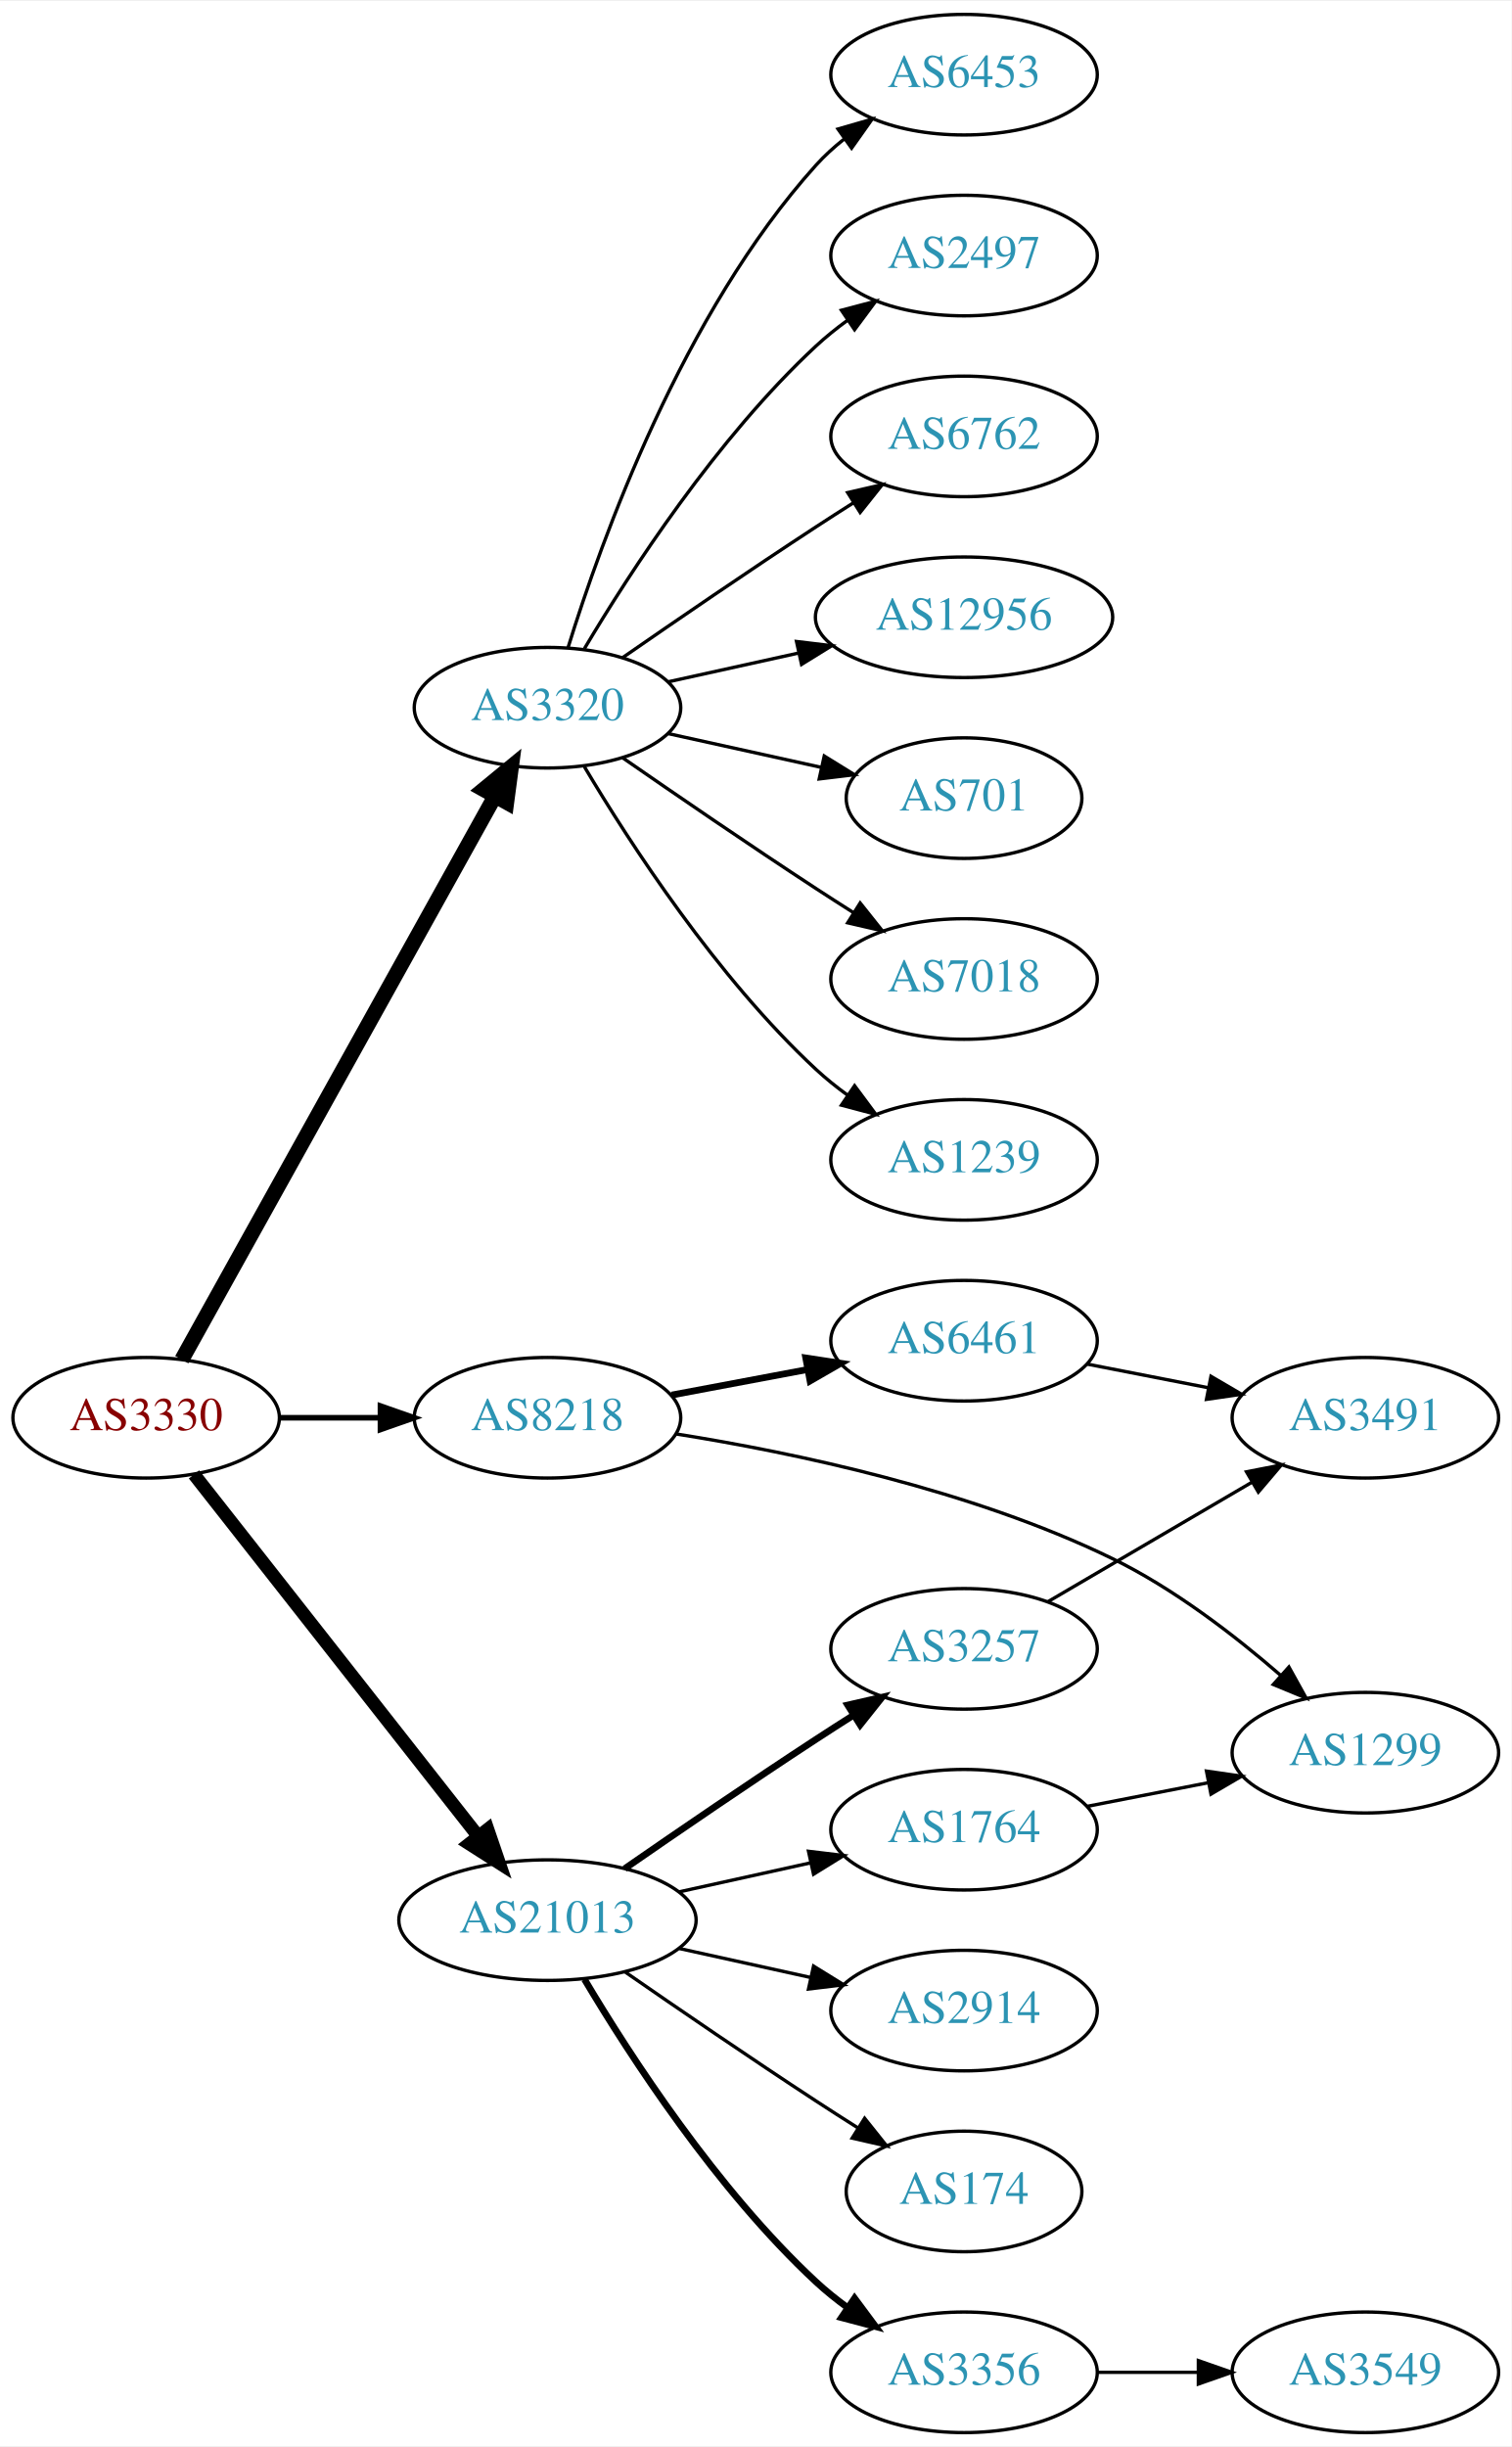
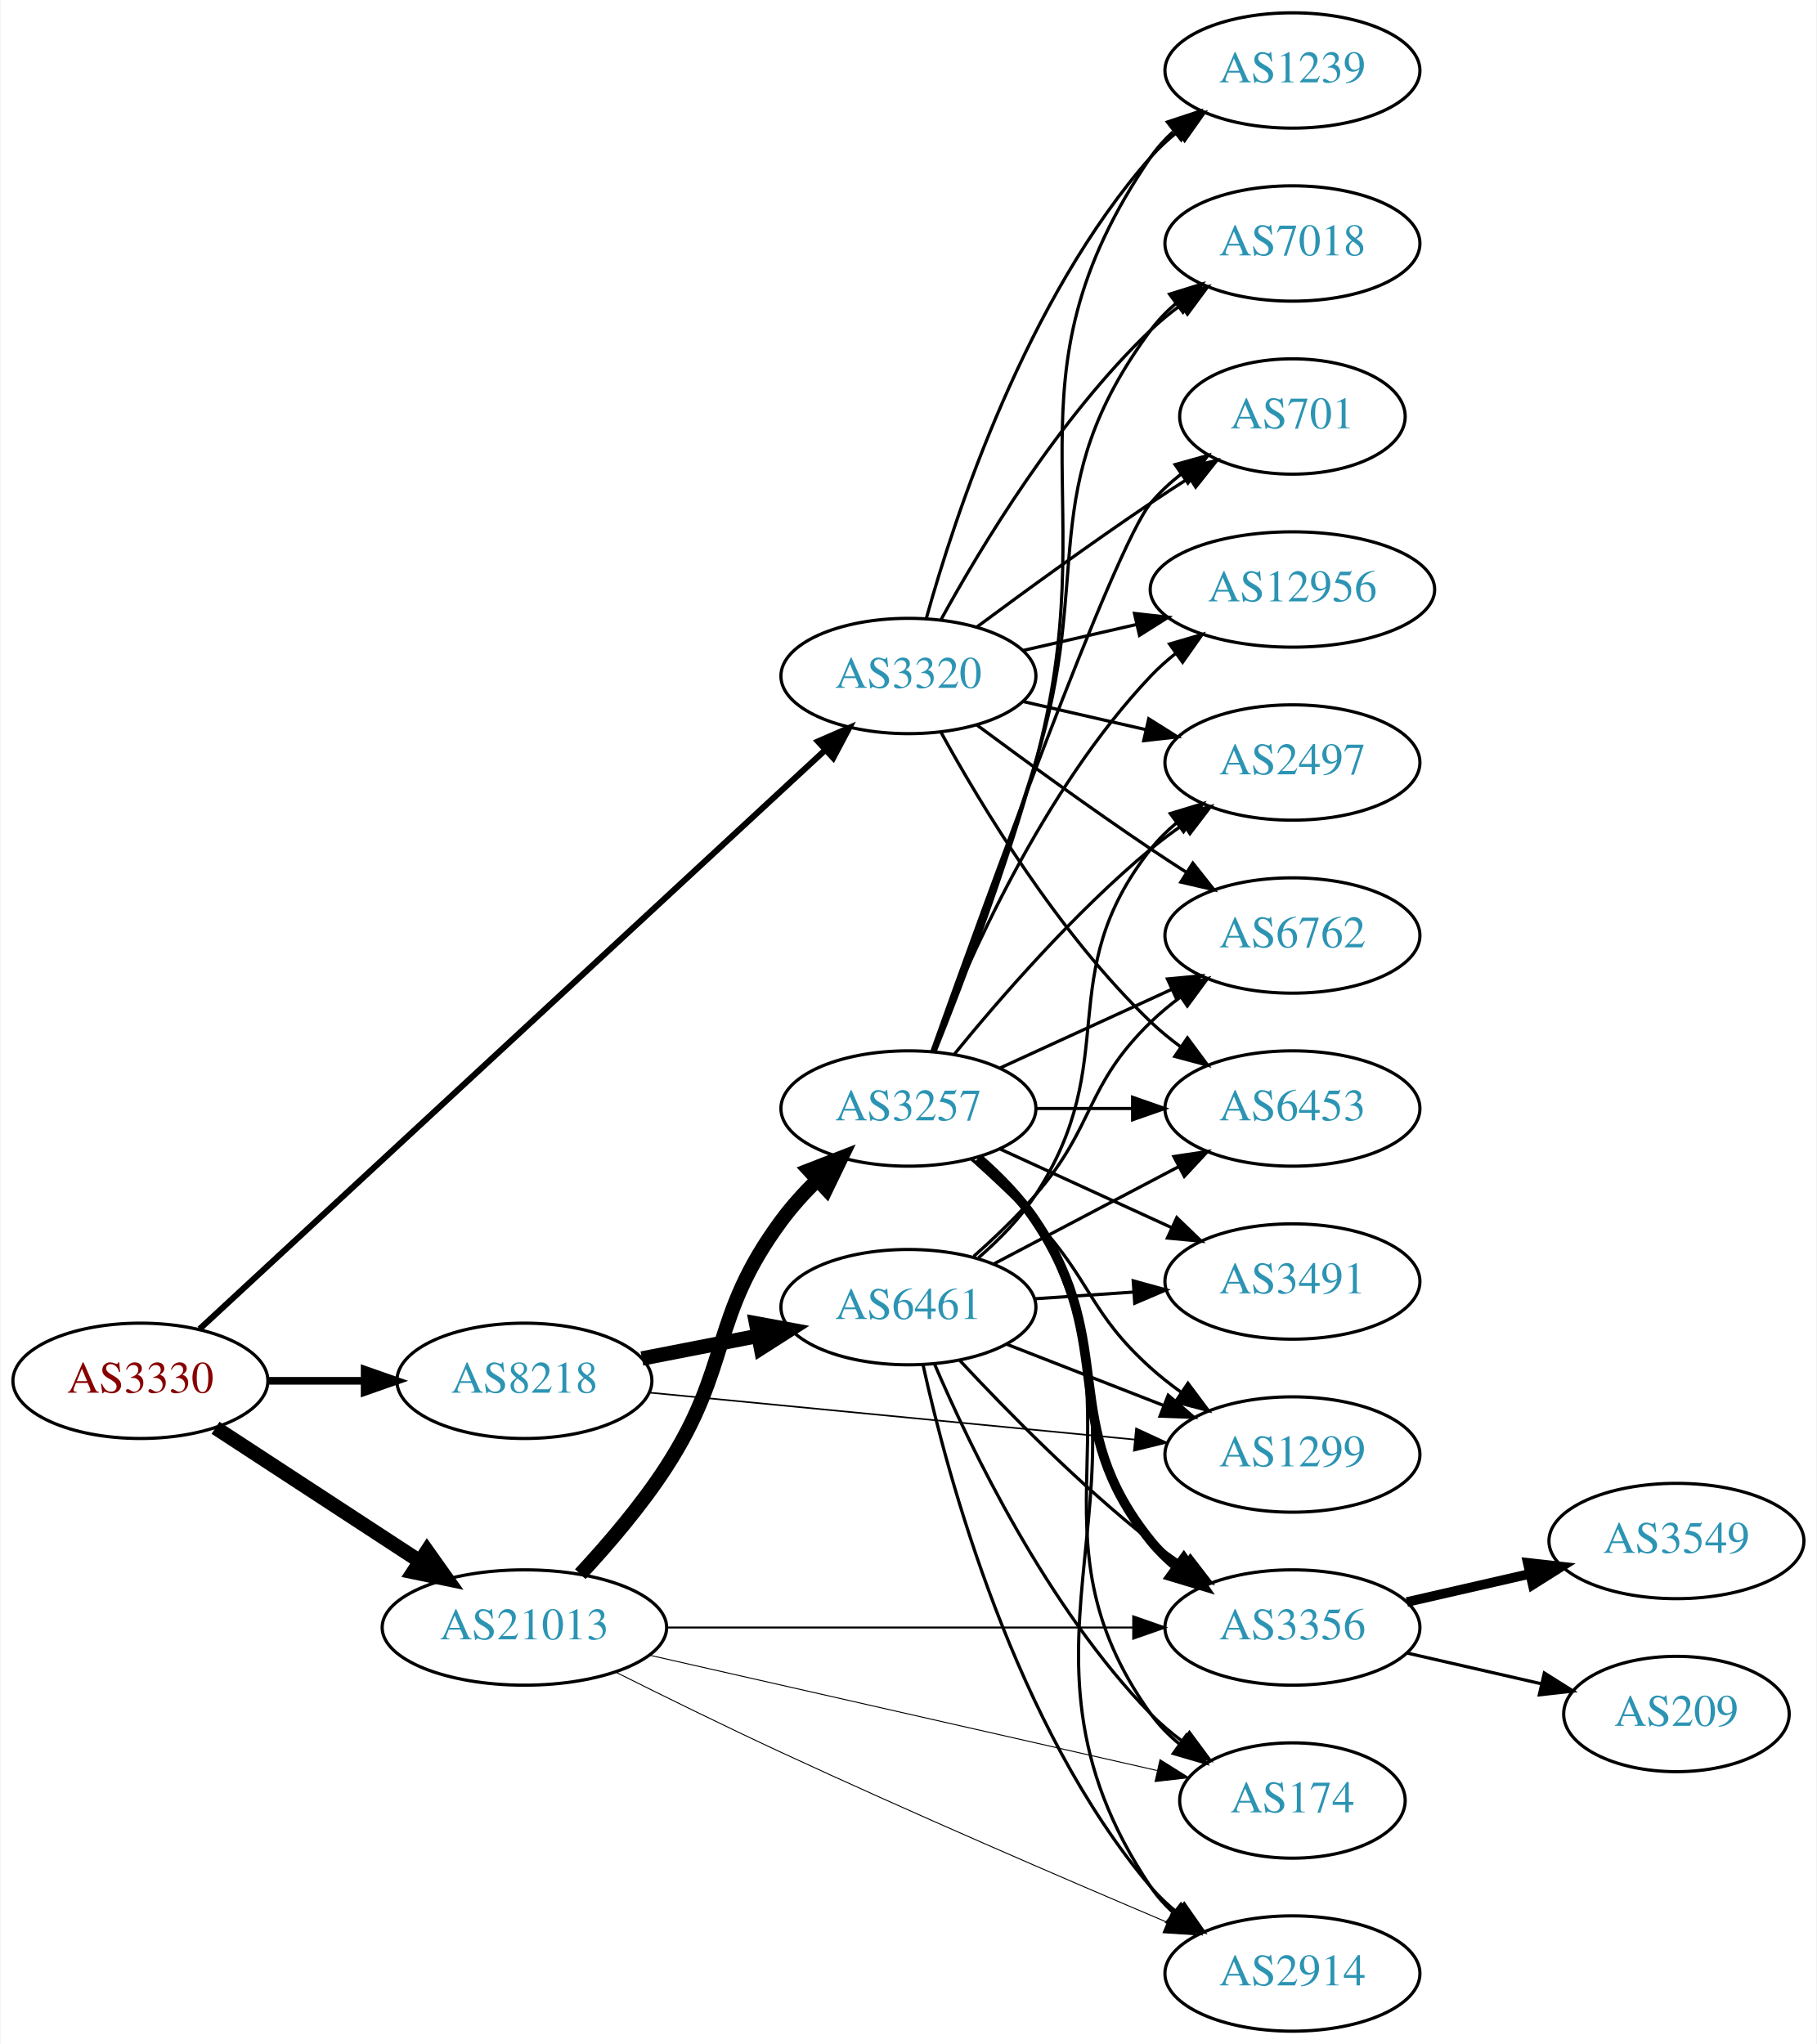
- <svg xmlns="http://www.w3.org/2000/svg" xmlns:xlink="http://www.w3.org/1999/xlink" width="451pt" height="730pt" viewBox="0.00 0.00 451.37 730.00">
-   <g id="graph0" class="graph" transform="scale(1 1) rotate(0) translate(4 726)">
-     <polygon fill="white" stroke="none" points="-4,4 -4,-726 447.37,-726 447.37,4 -4,4" />
+ <svg xmlns="http://www.w3.org/2000/svg" xmlns:xlink="http://www.w3.org/1999/xlink" width="567pt" height="638pt" viewBox="0.00 0.00 566.66 638.00">
+   <g id="graph0" class="graph" transform="scale(1 1) rotate(0) translate(4 634)">
+     <polygon fill="white" stroke="none" points="-4,4 -4,-634 562.663,-634 562.663,4 -4,4" />
    <g id="node1" class="node">
      <g id="a_node1">
        <a xlink:href="/asn/3330" xlink:title="AS3330 ~ Vienna, Austria [AT]">
-           <ellipse fill="#ffffff" stroke="black" cx="39.647" cy="-303" rx="39.794" ry="18" />
-           <text text-anchor="middle" x="39.647" y="-299.3" font-family="Times,serif" font-size="14.00" fill="#880000">AS3330</text>
+           <ellipse fill="#ffffff" stroke="black" cx="39.647" cy="-203" rx="39.794" ry="18" />
+           <text text-anchor="middle" x="39.647" y="-199.3" font-family="Times,serif" font-size="14.00" fill="#880000">AS3330</text>
        </a>
      </g>
    </g>
    <g id="node2" class="node">
      <g id="a_node2">
        <a xlink:href="/asn/3320" xlink:title="AS3320 ~ DTAG [DE]">
-           <ellipse fill="#ffffff" stroke="black" cx="159.489" cy="-515" rx="39.794" ry="18" />
-           <text text-anchor="middle" x="159.489" y="-511.3" font-family="Times,serif" font-size="14.00" fill="#2c94b3">AS3320</text>
+           <ellipse fill="#ffffff" stroke="black" cx="279.332" cy="-423" rx="39.794" ry="18" />
+           <text text-anchor="middle" x="279.332" y="-419.3" font-family="Times,serif" font-size="14.00" fill="#2c94b3">AS3320</text>
        </a>
      </g>
    </g>
    <g id="edge1" class="edge">
-       <path fill="none" stroke="black" stroke-width="4.5" d="M50.29,-320.349C70.877,-357.385 119.24,-444.39 143.728,-488.444" />
-       <polygon fill="black" stroke="black" stroke-width="4.5" points="140.412,-490.584 148.712,-497.411 147.295,-486.758 140.412,-490.584" />
+       <path fill="none" stroke="black" stroke-width="1.895" d="M58.124,-219.177C99.761,-257.716 204.938,-355.068 253.3,-399.831" />
+       <polygon fill="black" stroke="black" stroke-width="1.895" points="251.112,-402.575 260.828,-406.799 255.867,-397.438 251.112,-402.575" />
    </g>
    <g id="node3" class="node">
      <g id="a_node3">
        <a xlink:href="/asn/8218" xlink:title="AS8218 ~ legacy Neotelecoms [FR]">
-           <ellipse fill="#ffffff" stroke="black" cx="159.489" cy="-303" rx="39.794" ry="18" />
-           <text text-anchor="middle" x="159.489" y="-299.3" font-family="Times,serif" font-size="14.00" fill="#2c94b3">AS8218</text>
+           <ellipse fill="#ffffff" stroke="black" cx="159.489" cy="-203" rx="39.794" ry="18" />
+           <text text-anchor="middle" x="159.489" y="-199.3" font-family="Times,serif" font-size="14.00" fill="#2c94b3">AS8218</text>
        </a>
      </g>
    </g>
    <g id="edge2" class="edge">
-       <path fill="none" stroke="black" stroke-width="1.688" d="M79.559,-303C89.112,-303 99.462,-303 109.425,-303" />
-       <polygon fill="black" stroke="black" stroke-width="1.688" points="109.617,-306.5 119.617,-303 109.617,-299.5 109.617,-306.5" />
+       <path fill="none" stroke="black" stroke-width="2.368" d="M79.559,-203C89.112,-203 99.462,-203 109.425,-203" />
+       <polygon fill="black" stroke="black" stroke-width="2.368" points="109.617,-206.5 119.617,-203 109.617,-199.5 109.617,-206.5" />
    </g>
    <g id="node4" class="node">
      <g id="a_node4">
        <a xlink:href="/asn/21013" xlink:title="AS21013 ~ Wels, AT [AT]">
-           <ellipse fill="#ffffff" stroke="black" cx="159.489" cy="-153" rx="44.393" ry="18" />
-           <text text-anchor="middle" x="159.489" y="-149.3" font-family="Times,serif" font-size="14.00" fill="#2c94b3">AS21013</text>
+           <ellipse fill="#ffffff" stroke="black" cx="159.489" cy="-126" rx="44.393" ry="18" />
+           <text text-anchor="middle" x="159.489" y="-122.3" font-family="Times,serif" font-size="14.00" fill="#2c94b3">AS21013</text>
        </a>
      </g>
    </g>
    <g id="edge3" class="edge">
-       <path fill="none" stroke="black" stroke-width="3.938" d="M53.935,-286.085C74.623,-259.752 114.648,-208.804 138.728,-178.153" />
-       <polygon fill="black" stroke="black" stroke-width="3.938" points="141.642,-180.109 145.068,-170.084 136.138,-175.785 141.642,-180.109" />
+       <path fill="none" stroke="black" stroke-width="4.5" d="M63.089,-188.336C81.122,-176.553 106.671,-159.859 126.791,-146.712" />
+       <polygon fill="black" stroke="black" stroke-width="4.5" points="129.107,-149.902 135.325,-141.136 124.8,-143.31 129.107,-149.902" />
    </g>
    <g id="node5" class="node">
      <g id="a_node5">
-         <a xlink:href="/asn/6453" xlink:title="AS6453 ~ TATA COMMUNICATIONS (AMERICA) INC [US]">
-           <ellipse fill="#ffffff" stroke="black" cx="283.881" cy="-704" rx="39.794" ry="18" />
-           <text text-anchor="middle" x="283.881" y="-700.3" font-family="Times,serif" font-size="14.00" fill="#2c94b3">AS6453</text>
+         <a xlink:href="/asn/12956" xlink:title="AS12956 ~ TELXIUS [ES]">
+           <ellipse fill="#ffffff" stroke="black" cx="399.174" cy="-450" rx="44.393" ry="18" />
+           <text text-anchor="middle" x="399.174" y="-446.3" font-family="Times,serif" font-size="14.00" fill="#2c94b3">AS12956</text>
        </a>
      </g>
    </g>
    <g id="edge4" class="edge">
-       <path fill="none" stroke="black" d="M165.627,-532.94C175.529,-564.979 199.867,-632.812 239.685,-677 242.201,-679.792 245.072,-682.401 248.111,-684.812" />
-       <polygon fill="black" stroke="black" points="246.24,-687.776 256.419,-690.715 250.295,-682.07 246.24,-687.776" />
+       <path fill="none" stroke="black" d="M315.051,-430.955C326.189,-433.507 338.725,-436.379 350.618,-439.104" />
+       <polygon fill="black" stroke="black" points="349.883,-442.526 360.412,-441.348 351.446,-435.703 349.883,-442.526" />
    </g>
    <g id="node6" class="node">
      <g id="a_node6">
-         <a xlink:href="/asn/2497" xlink:title="AS2497 ~ Internet Initiative Japan Inc. [JP]">
-           <ellipse fill="#ffffff" stroke="black" cx="283.881" cy="-650" rx="39.794" ry="18" />
-           <text text-anchor="middle" x="283.881" y="-646.3" font-family="Times,serif" font-size="14.00" fill="#2c94b3">AS2497</text>
+         <a xlink:href="/asn/1239" xlink:title="AS1239 ~ Sprint [US]">
+           <ellipse fill="#ffffff" stroke="black" cx="399.174" cy="-612" rx="39.794" ry="18" />
+           <text text-anchor="middle" x="399.174" y="-608.3" font-family="Times,serif" font-size="14.00" fill="#2c94b3">AS1239</text>
        </a>
      </g>
    </g>
    <g id="edge5" class="edge">
-       <path fill="none" stroke="black" d="M170.535,-532.671C184.106,-555.472 210.038,-595.472 239.685,-623 242.591,-625.699 245.805,-628.28 249.129,-630.703" />
-       <polygon fill="black" stroke="black" points="247.264,-633.667 257.507,-636.375 251.188,-627.87 247.264,-633.667" />
+       <path fill="none" stroke="black" d="M284.904,-440.946C293.81,-472.995 316.094,-540.842 354.978,-585 357.462,-587.821 360.312,-590.449 363.337,-592.871" />
+       <polygon fill="black" stroke="black" points="361.455,-595.828 371.627,-598.791 365.523,-590.131 361.455,-595.828" />
    </g>
    <g id="node7" class="node">
      <g id="a_node7">
-         <a xlink:href="/asn/6762" xlink:title="AS6762 ~ TELECOM ITALIA SPARKLE S.p.A. [IT]">
-           <ellipse fill="#ffffff" stroke="black" cx="283.881" cy="-596" rx="39.794" ry="18" />
-           <text text-anchor="middle" x="283.881" y="-592.3" font-family="Times,serif" font-size="14.00" fill="#2c94b3">AS6762</text>
+         <a xlink:href="/asn/7018" xlink:title="AS7018 ~ AT&amp;T Services, Inc. [US]">
+           <ellipse fill="#ffffff" stroke="black" cx="399.174" cy="-558" rx="39.794" ry="18" />
+           <text text-anchor="middle" x="399.174" y="-554.3" font-family="Times,serif" font-size="14.00" fill="#2c94b3">AS7018</text>
        </a>
      </g>
    </g>
    <g id="edge6" class="edge">
-       <path fill="none" stroke="black" d="M181.846,-529.901C197.697,-540.877 219.9,-556.079 239.685,-569 243.267,-571.339 247.038,-573.759 250.798,-576.144" />
-       <polygon fill="black" stroke="black" points="249.131,-579.231 259.459,-581.596 252.86,-573.307 249.131,-579.231" />
+       <path fill="none" stroke="black" d="M289.573,-440.713C302.118,-463.561 326.295,-503.611 354.978,-531 357.846,-533.739 361.035,-536.347 364.344,-538.785" />
+       <polygon fill="black" stroke="black" points="362.468,-541.742 372.704,-544.477 366.407,-535.956 362.468,-541.742" />
    </g>
    <g id="node8" class="node">
      <g id="a_node8">
-         <a xlink:href="/asn/12956" xlink:title="AS12956 ~ TELXIUS [ES]">
-           <ellipse fill="#ffffff" stroke="black" cx="283.881" cy="-542" rx="44.393" ry="18" />
-           <text text-anchor="middle" x="283.881" y="-538.3" font-family="Times,serif" font-size="14.00" fill="#2c94b3">AS12956</text>
+         <a xlink:href="/asn/701" xlink:title="AS701 ~ UUNET [US]">
+           <ellipse fill="#ffffff" stroke="black" cx="399.174" cy="-504" rx="35.194" ry="18" />
+           <text text-anchor="middle" x="399.174" y="-500.3" font-family="Times,serif" font-size="14.00" fill="#2c94b3">AS701</text>
        </a>
      </g>
    </g>
    <g id="edge7" class="edge">
-       <path fill="none" stroke="black" d="M195.562,-522.737C207.601,-525.393 221.301,-528.415 234.222,-531.266" />
-       <polygon fill="black" stroke="black" points="233.852,-534.768 244.371,-533.505 235.36,-527.932 233.852,-534.768" />
+       <path fill="none" stroke="black" d="M300.662,-438.277C315.524,-449.304 336.269,-464.407 354.978,-477 358.795,-479.569 362.845,-482.21 366.876,-484.786" />
+       <polygon fill="black" stroke="black" points="365.245,-487.895 375.57,-490.271 368.98,-481.975 365.245,-487.895" />
    </g>
    <g id="node9" class="node">
      <g id="a_node9">
-         <a xlink:href="/asn/701" xlink:title="AS701 ~ UUNET [US]">
-           <ellipse fill="#ffffff" stroke="black" cx="283.881" cy="-488" rx="35.194" ry="18" />
-           <text text-anchor="middle" x="283.881" y="-484.3" font-family="Times,serif" font-size="14.00" fill="#2c94b3">AS701</text>
+         <a xlink:href="/asn/2497" xlink:title="AS2497 ~ Internet Initiative Japan Inc. [JP]">
+           <ellipse fill="#ffffff" stroke="black" cx="399.174" cy="-396" rx="39.794" ry="18" />
+           <text text-anchor="middle" x="399.174" y="-392.3" font-family="Times,serif" font-size="14.00" fill="#2c94b3">AS2497</text>
        </a>
      </g>
    </g>
    <g id="edge8" class="edge">
-       <path fill="none" stroke="black" d="M195.562,-507.263C209.795,-504.123 226.35,-500.471 241.194,-497.196" />
-       <polygon fill="black" stroke="black" points="242.137,-500.572 251.148,-495 240.629,-493.737 242.137,-500.572" />
+       <path fill="none" stroke="black" d="M315.051,-415.045C327.051,-412.296 340.672,-409.175 353.364,-406.267" />
+       <polygon fill="black" stroke="black" points="354.33,-409.636 363.296,-403.991 352.767,-402.813 354.33,-409.636" />
    </g>
    <g id="node10" class="node">
      <g id="a_node10">
-         <a xlink:href="/asn/7018" xlink:title="AS7018 ~ AT&amp;T Services, Inc. [US]">
-           <ellipse fill="#ffffff" stroke="black" cx="283.881" cy="-434" rx="39.794" ry="18" />
-           <text text-anchor="middle" x="283.881" y="-430.3" font-family="Times,serif" font-size="14.00" fill="#2c94b3">AS7018</text>
+         <a xlink:href="/asn/6762" xlink:title="AS6762 ~ TELECOM ITALIA SPARKLE S.p.A. [IT]">
+           <ellipse fill="#ffffff" stroke="black" cx="399.174" cy="-342" rx="39.794" ry="18" />
+           <text text-anchor="middle" x="399.174" y="-338.3" font-family="Times,serif" font-size="14.00" fill="#2c94b3">AS6762</text>
        </a>
      </g>
    </g>
    <g id="edge9" class="edge">
-       <path fill="none" stroke="black" d="M181.846,-500.099C197.697,-489.123 219.9,-473.921 239.685,-461 243.267,-458.661 247.038,-456.241 250.798,-453.856" />
-       <polygon fill="black" stroke="black" points="252.86,-456.693 259.459,-448.404 249.131,-450.769 252.86,-456.693" />
+       <path fill="none" stroke="black" d="M300.662,-407.723C315.524,-396.696 336.269,-381.593 354.978,-369 358.527,-366.611 362.277,-364.161 366.026,-361.758" />
+       <polygon fill="black" stroke="black" points="368.094,-364.591 374.674,-356.288 364.352,-358.675 368.094,-364.591" />
    </g>
    <g id="node11" class="node">
      <g id="a_node11">
-         <a xlink:href="/asn/1239" xlink:title="AS1239 ~ Sprint [US]">
-           <ellipse fill="#ffffff" stroke="black" cx="283.881" cy="-380" rx="39.794" ry="18" />
-           <text text-anchor="middle" x="283.881" y="-376.3" font-family="Times,serif" font-size="14.00" fill="#2c94b3">AS1239</text>
+         <a xlink:href="/asn/6453" xlink:title="AS6453 ~ TATA COMMUNICATIONS (AMERICA) INC [US]">
+           <ellipse fill="#ffffff" stroke="black" cx="399.174" cy="-288" rx="39.794" ry="18" />
+           <text text-anchor="middle" x="399.174" y="-284.3" font-family="Times,serif" font-size="14.00" fill="#2c94b3">AS6453</text>
        </a>
      </g>
    </g>
    <g id="edge10" class="edge">
-       <path fill="none" stroke="black" d="M170.535,-497.329C184.106,-474.528 210.038,-434.528 239.685,-407 242.591,-404.301 245.805,-401.72 249.129,-399.297" />
-       <polygon fill="black" stroke="black" points="251.188,-402.13 257.507,-393.625 247.264,-396.333 251.188,-402.13" />
+       <path fill="none" stroke="black" d="M289.573,-405.287C302.118,-382.439 326.295,-342.389 354.978,-315 357.846,-312.261 361.035,-309.653 364.344,-307.215" />
+       <polygon fill="black" stroke="black" points="366.407,-310.044 372.704,-301.523 362.468,-304.258 366.407,-310.044" />
    </g>
    <g id="node12" class="node">
      <g id="a_node12">
        <a xlink:href="/asn/1299" xlink:title="AS1299 ~ Telia Carrier [EU]">
-           <ellipse fill="#ffffff" stroke="black" cx="403.724" cy="-203" rx="39.794" ry="18" />
-           <text text-anchor="middle" x="403.724" y="-199.3" font-family="Times,serif" font-size="14.00" fill="#2c94b3">AS1299</text>
+           <ellipse fill="#ffffff" stroke="black" cx="399.174" cy="-180" rx="39.794" ry="18" />
+           <text text-anchor="middle" x="399.174" y="-176.3" font-family="Times,serif" font-size="14.00" fill="#2c94b3">AS1299</text>
        </a>
      </g>
    </g>
    <g id="edge11" class="edge">
-       <path fill="none" stroke="black" d="M197.968,-298.156C232.977,-292.597 286.006,-281.482 328.077,-261 346.456,-252.052 364.622,-238.082 378.43,-226.094" />
-       <polygon fill="black" stroke="black" points="380.894,-228.586 386.026,-219.318 376.234,-223.363 380.894,-228.586" />
+       <path fill="none" stroke="black" stroke-width="0.5" d="M198.414,-199.33C239.512,-195.353 305.198,-188.997 349.939,-184.668" />
+       <polygon fill="black" stroke="black" stroke-width="0.5" points="350.375,-188.142 359.991,-183.695 349.7,-181.174 350.375,-188.142" />
    </g>
    <g id="node13" class="node">
      <g id="a_node13">
        <a xlink:href="/asn/6461" xlink:title="AS6461 ~ Zayo Bandwidth [US]">
-           <ellipse fill="#ffffff" stroke="black" cx="283.881" cy="-326" rx="39.794" ry="18" />
-           <text text-anchor="middle" x="283.881" y="-322.3" font-family="Times,serif" font-size="14.00" fill="#2c94b3">AS6461</text>
+           <ellipse fill="#ffffff" stroke="black" cx="279.332" cy="-226" rx="39.794" ry="18" />
+           <text text-anchor="middle" x="279.332" y="-222.3" font-family="Times,serif" font-size="14.00" fill="#2c94b3">AS6461</text>
        </a>
      </g>
    </g>
    <g id="edge12" class="edge">
-       <path fill="none" stroke="black" stroke-width="2" d="M196.549,-309.776C209.248,-312.163 223.695,-314.878 237.088,-317.395" />
-       <polygon fill="black" stroke="black" stroke-width="2" points="236.605,-320.865 247.079,-319.272 237.898,-313.985 236.605,-320.865" />
+       <path fill="none" stroke="black" stroke-width="4.5" d="M196.165,-209.963C207.597,-212.194 220.419,-214.697 232.473,-217.049" />
+       <polygon fill="black" stroke="black" stroke-width="4.5" points="231.801,-220.93 242.37,-218.981 233.309,-213.201 231.801,-220.93" />
    </g>
    <g id="node15" class="node">
      <g id="a_node15">
-         <a xlink:href="/asn/3257" xlink:title="AS3257 ~ GTT [DE]">
-           <ellipse fill="#ffffff" stroke="black" cx="283.881" cy="-234" rx="39.794" ry="18" />
-           <text text-anchor="middle" x="283.881" y="-230.3" font-family="Times,serif" font-size="14.00" fill="#2c94b3">AS3257</text>
-         </a>
-       </g>
-     </g>
-     <g id="edge14" class="edge">
-       <path fill="none" stroke="black" stroke-width="2" d="M182.52,-168.367C198.322,-179.305 220.179,-194.261 239.685,-207 243.267,-209.339 247.038,-211.759 250.798,-214.144" />
-       <polygon fill="black" stroke="black" stroke-width="2" points="249.131,-217.231 259.459,-219.596 252.86,-211.307 249.131,-217.231" />
+         <a xlink:href="/asn/3356" xlink:title="AS3356 ~ Level 3 Parent, LLC [US]">
+           <ellipse fill="#ffffff" stroke="black" cx="399.174" cy="-126" rx="39.794" ry="18" />
+           <text text-anchor="middle" x="399.174" y="-122.3" font-family="Times,serif" font-size="14.00" fill="#2c94b3">AS3356</text>
+         </a>
+       </g>
+     </g>
+     <g id="edge25" class="edge">
+       <path fill="none" stroke="black" stroke-width="0.6" d="M203.808,-126C244.876,-126 306.49,-126 349.297,-126" />
+       <polygon fill="black" stroke="black" stroke-width="0.6" points="349.48,-129.5 359.48,-126 349.48,-122.5 349.48,-129.5" />
    </g>
    <g id="node16" class="node">
      <g id="a_node16">
-         <a xlink:href="/asn/2914" xlink:title="AS2914 ~ NTT America, Inc. [US]">
-           <ellipse fill="#ffffff" stroke="black" cx="283.881" cy="-126" rx="39.794" ry="18" />
-           <text text-anchor="middle" x="283.881" y="-122.3" font-family="Times,serif" font-size="14.00" fill="#2c94b3">AS2914</text>
-         </a>
-       </g>
-     </g>
-     <g id="edge15" class="edge">
-       <path fill="none" stroke="black" d="M198.879,-144.531C211.27,-141.798 225.117,-138.743 237.937,-135.915" />
-       <polygon fill="black" stroke="black" points="238.941,-139.278 247.952,-133.705 237.433,-132.442 238.941,-139.278" />
+         <a xlink:href="/asn/174" xlink:title="AS174 ~ Cogent Communications [US]">
+           <ellipse fill="#ffffff" stroke="black" cx="399.174" cy="-72" rx="35.194" ry="18" />
+           <text text-anchor="middle" x="399.174" y="-68.3" font-family="Times,serif" font-size="14.00" fill="#2c94b3">AS174</text>
+         </a>
+       </g>
+     </g>
+     <g id="edge26" class="edge">
+       <path fill="none" stroke="black" stroke-width="0.3" d="M198.414,-117.384C241.701,-107.549 312.264,-91.518 356.902,-81.377" />
+       <polygon fill="black" stroke="black" stroke-width="0.3" points="357.859,-84.748 366.836,-79.12 356.309,-77.922 357.859,-84.748" />
    </g>
    <g id="node17" class="node">
      <g id="a_node17">
-         <a xlink:href="/asn/3356" xlink:title="AS3356 ~ Level 3 Parent, LLC [US]">
-           <ellipse fill="#ffffff" stroke="black" cx="283.881" cy="-18" rx="39.794" ry="18" />
-           <text text-anchor="middle" x="283.881" y="-14.3" font-family="Times,serif" font-size="14.00" fill="#2c94b3">AS3356</text>
-         </a>
-       </g>
-     </g>
-     <g id="edge16" class="edge">
-       <path fill="none" stroke="black" stroke-width="2" d="M170.535,-135.329C184.106,-112.528 210.038,-72.528 239.685,-45 242.591,-42.301 245.805,-39.72 249.129,-37.297" />
-       <polygon fill="black" stroke="black" stroke-width="2" points="251.188,-40.13 257.507,-31.625 247.264,-34.333 251.188,-40.13" />
-     </g>
-     <g id="node18" class="node">
-       <g id="a_node18">
-         <a xlink:href="/asn/1764" xlink:title="AS1764 ~ NEXTLAYER-AS [AT]">
-           <ellipse fill="#ffffff" stroke="black" cx="283.881" cy="-180" rx="39.794" ry="18" />
-           <text text-anchor="middle" x="283.881" y="-176.3" font-family="Times,serif" font-size="14.00" fill="#2c94b3">AS1764</text>
-         </a>
-       </g>
-     </g>
-     <g id="edge17" class="edge">
-       <path fill="none" stroke="black" d="M198.879,-161.469C211.27,-164.202 225.117,-167.257 237.937,-170.085" />
-       <polygon fill="black" stroke="black" points="237.433,-173.558 247.952,-172.295 238.941,-166.722 237.433,-173.558" />
-     </g>
-     <g id="node19" class="node">
-       <g id="a_node19">
-         <a xlink:href="/asn/174" xlink:title="AS174 ~ Cogent Communications [US]">
-           <ellipse fill="#ffffff" stroke="black" cx="283.881" cy="-72" rx="35.194" ry="18" />
-           <text text-anchor="middle" x="283.881" y="-68.3" font-family="Times,serif" font-size="14.00" fill="#2c94b3">AS174</text>
-         </a>
-       </g>
+         <a xlink:href="/asn/2914" xlink:title="AS2914 ~ NTT America, Inc. [US]">
+           <ellipse fill="#ffffff" stroke="black" cx="399.174" cy="-18" rx="39.794" ry="18" />
+           <text text-anchor="middle" x="399.174" y="-14.3" font-family="Times,serif" font-size="14.00" fill="#2c94b3">AS2914</text>
+         </a>
+       </g>
+     </g>
+     <g id="edge24" class="edge">
+       <path fill="none" stroke="black" stroke-width="0.3" d="M187.825,-112.144C203.015,-104.545 222.304,-95.058 239.685,-87 280.397,-68.126 327.622,-47.76 359.862,-34.083" />
+       <polygon fill="black" stroke="black" stroke-width="0.3" points="361.517,-37.184 369.362,-30.063 358.789,-30.737 361.517,-37.184" />
+     </g>
+     <g id="node20" class="node">
+       <g id="a_node20">
+         <a xlink:href="/asn/3257" xlink:title="AS3257 ~ GTT [DE]">
+           <ellipse fill="#ffffff" stroke="black" cx="279.332" cy="-288" rx="39.794" ry="18" />
+           <text text-anchor="middle" x="279.332" y="-284.3" font-family="Times,serif" font-size="14.00" fill="#2c94b3">AS3257</text>
+         </a>
+       </g>
+     </g>
+     <g id="edge23" class="edge">
+       <path fill="none" stroke="black" stroke-width="4.5" d="M176.93,-142.65C185.574,-151.958 195.95,-164.062 203.685,-176 224.228,-207.704 217.243,-222.611 239.685,-253 242.979,-257.46 246.909,-261.789 250.982,-265.795" />
+       <polygon fill="black" stroke="black" stroke-width="4.5" points="248.345,-268.72 258.362,-272.615 253.69,-262.936 248.345,-268.72" />
+     </g>
+     <g id="edge19" class="edge">
+       <path fill="none" stroke="black" d="M301.184,-241.398C307.606,-246.982 314.228,-253.723 318.978,-261 346.635,-303.369 323.679,-329.246 354.978,-369 357.303,-371.953 360.047,-374.67 363.006,-377.147" />
+       <polygon fill="black" stroke="black" points="361.065,-380.064 371.203,-383.145 365.199,-374.415 361.065,-380.064" />
+     </g>
+     <g id="edge14" class="edge">
+       <path fill="none" stroke="black" d="M299.705,-241.861C306.165,-247.577 313.186,-254.281 318.978,-261 337.811,-282.847 334.285,-294.906 354.978,-315 357.823,-317.763 360.997,-320.386 364.297,-322.834" />
+       <polygon fill="black" stroke="black" points="362.414,-325.786 372.645,-328.538 366.363,-320.006 362.414,-325.786" />
+     </g>
+     <g id="edge20" class="edge">
+       <path fill="none" stroke="black" d="M305.902,-239.453C322.811,-248.35 345.184,-260.121 363.665,-269.844" />
+       <polygon fill="black" stroke="black" points="362.174,-273.014 372.654,-274.573 365.434,-266.82 362.174,-273.014" />
    </g>
    <g id="edge18" class="edge">
-       <path fill="none" stroke="black" d="M182.52,-137.633C198.322,-126.695 220.179,-111.739 239.685,-99 243.73,-96.358 248.015,-93.615 252.254,-90.933" />
-       <polygon fill="black" stroke="black" points="254.191,-93.85 260.799,-85.568 250.469,-87.921 254.191,-93.85" />
+       <path fill="none" stroke="black" d="M310.068,-214.392C324.862,-208.618 342.939,-201.561 358.861,-195.346" />
+       <polygon fill="black" stroke="black" points="360.404,-198.501 368.447,-191.604 357.859,-191.98 360.404,-198.501" />
    </g>
    <g id="node14" class="node">
      <g id="a_node14">
        <a xlink:href="/asn/3491" xlink:title="AS3491 ~ PCCW Global, Inc. [US]">
-           <ellipse fill="#ffffff" stroke="black" cx="403.724" cy="-303" rx="39.794" ry="18" />
-           <text text-anchor="middle" x="403.724" y="-299.3" font-family="Times,serif" font-size="14.00" fill="#2c94b3">AS3491</text>
+           <ellipse fill="#ffffff" stroke="black" cx="399.174" cy="-234" rx="39.794" ry="18" />
+           <text text-anchor="middle" x="399.174" y="-230.3" font-family="Times,serif" font-size="14.00" fill="#2c94b3">AS3491</text>
        </a>
      </g>
    </g>
    <g id="edge13" class="edge">
-       <path fill="none" stroke="black" d="M320.558,-319.037C331.989,-316.806 344.811,-314.303 356.865,-311.951" />
-       <polygon fill="black" stroke="black" points="357.618,-315.37 366.762,-310.019 356.277,-308.499 357.618,-315.37" />
-     </g>
-     <g id="edge19" class="edge">
-       <path fill="none" stroke="black" d="M309.013,-248.13C326.568,-258.409 350.543,-272.447 369.848,-283.75" />
-       <polygon fill="black" stroke="black" points="368.226,-286.857 378.624,-288.889 371.763,-280.816 368.226,-286.857" />
-     </g>
-     <g id="node20" class="node">
-       <g id="a_node20">
+       <path fill="none" stroke="black" d="M318.592,-228.597C328.471,-229.268 339.237,-229.999 349.567,-230.7" />
+       <polygon fill="black" stroke="black" points="349.489,-234.203 359.703,-231.388 349.963,-227.219 349.489,-234.203" />
+     </g>
+     <g id="edge15" class="edge">
+       <path fill="none" stroke="black" d="M295.429,-209.288C309.894,-193.765 332.751,-170.481 354.978,-153 358.263,-150.417 361.806,-147.867 365.401,-145.427" />
+       <polygon fill="black" stroke="black" points="367.316,-148.357 373.786,-139.967 363.496,-142.491 367.316,-148.357" />
+     </g>
+     <g id="edge16" class="edge">
+       <path fill="none" stroke="black" d="M287.486,-208.228C298.747,-181.925 322.695,-132.176 354.978,-99 357.962,-95.934 361.36,-93.062 364.91,-90.422" />
+       <polygon fill="black" stroke="black" points="367.037,-93.208 373.344,-84.695 363.105,-87.417 367.037,-93.208" />
+     </g>
+     <g id="edge17" class="edge">
+       <path fill="none" stroke="black" d="M283.915,-207.885C291.601,-172.939 312.523,-95.235 354.978,-45 357.404,-42.129 360.215,-39.468 363.217,-37.025" />
+       <polygon fill="black" stroke="black" points="365.406,-39.761 371.472,-31.076 361.313,-34.082 365.406,-39.761" />
+     </g>
+     <g id="node18" class="node">
+       <g id="a_node18">
        <a xlink:href="/asn/3549" xlink:title="AS3549 ~ Level 3 Parent, LLC [US]">
-           <ellipse fill="#ffffff" stroke="black" cx="403.724" cy="-18" rx="39.794" ry="18" />
-           <text text-anchor="middle" x="403.724" y="-14.3" font-family="Times,serif" font-size="14.00" fill="#2c94b3">AS3549</text>
+           <ellipse fill="#ffffff" stroke="black" cx="519.017" cy="-153" rx="39.794" ry="18" />
+           <text text-anchor="middle" x="519.017" y="-149.3" font-family="Times,serif" font-size="14.00" fill="#2c94b3">AS3549</text>
        </a>
      </g>
    </g>
    <g id="edge21" class="edge">
-       <path fill="none" stroke="black" d="M323.794,-18C333.347,-18 343.697,-18 353.659,-18" />
-       <polygon fill="black" stroke="black" points="353.852,-21.5 363.852,-18 353.852,-14.5 353.852,-21.5" />
-     </g>
-     <g id="edge20" class="edge">
-       <path fill="none" stroke="black" d="M320.558,-186.963C331.989,-189.194 344.811,-191.697 356.865,-194.049" />
-       <polygon fill="black" stroke="black" points="356.277,-197.501 366.762,-195.981 357.618,-190.63 356.277,-197.501" />
+       <path fill="none" stroke="black" stroke-width="3" d="M434.893,-133.955C446.893,-136.704 460.514,-139.825 473.207,-142.733" />
+       <polygon fill="black" stroke="black" stroke-width="3" points="472.609,-146.187 483.138,-145.009 474.173,-139.364 472.609,-146.187" />
+     </g>
+     <g id="node19" class="node">
+       <g id="a_node19">
+         <a xlink:href="/asn/209" xlink:title="AS209 ~ CenturyLink Communications, LLC [US]">
+           <ellipse fill="#ffffff" stroke="black" cx="519.017" cy="-99" rx="35.194" ry="18" />
+           <text text-anchor="middle" x="519.017" y="-95.3" font-family="Times,serif" font-size="14.00" fill="#2c94b3">AS209</text>
+         </a>
+       </g>
+     </g>
+     <g id="edge22" class="edge">
+       <path fill="none" stroke="black" d="M434.893,-118.045C447.986,-115.045 463.008,-111.604 476.649,-108.478" />
+       <polygon fill="black" stroke="black" points="477.79,-111.807 486.756,-106.162 476.227,-104.984 477.79,-111.807" />
+     </g>
+     <g id="edge32" class="edge">
+       <path fill="none" stroke="black" d="M286.855,-305.994C297.605,-333.728 321.262,-387.429 354.978,-423 357.362,-425.515 360.029,-427.893 362.835,-430.117" />
+       <polygon fill="black" stroke="black" points="360.828,-432.985 370.997,-435.961 364.904,-427.293 360.828,-432.985" />
+     </g>
+     <g id="edge31" class="edge">
+       <path fill="none" stroke="black" d="M287.624,-305.691C296.124,-326.862 310.133,-363.528 318.978,-396 341.451,-478.504 306.682,-514.434 354.978,-585 356.926,-587.846 359.283,-590.452 361.879,-592.824" />
+       <polygon fill="black" stroke="black" points="360.158,-595.917 370.215,-599.249 364.431,-590.372 360.158,-595.917" />
+     </g>
+     <g id="edge34" class="edge">
+       <path fill="none" stroke="black" d="M287.219,-305.809C295.329,-327.094 308.964,-363.869 318.978,-396 337.455,-455.284 318.075,-481.059 354.978,-531 357.212,-534.023 359.894,-536.786 362.815,-539.293" />
+       <polygon fill="black" stroke="black" points="360.841,-542.186 370.959,-545.331 365.01,-536.563 360.841,-542.186" />
+     </g>
+     <g id="edge37" class="edge">
+       <path fill="none" stroke="black" d="M286.662,-305.86C302.502,-350.267 343.411,-463.103 354.978,-477 357.715,-480.288 360.96,-483.298 364.423,-486.017" />
+       <polygon fill="black" stroke="black" points="362.558,-488.983 372.764,-491.827 366.56,-483.239 362.558,-488.983" />
+     </g>
+     <g id="edge30" class="edge">
+       <path fill="none" stroke="black" d="M293.751,-305.065C307.865,-322.375 331.28,-349.345 354.978,-369 358.194,-371.668 361.695,-374.27 365.265,-376.741" />
+       <polygon fill="black" stroke="black" points="363.343,-379.666 373.622,-382.236 367.189,-373.817 363.343,-379.666" />
+     </g>
+     <g id="edge38" class="edge">
+       <path fill="none" stroke="black" d="M307.96,-300.661C323.917,-307.973 344.188,-317.261 361.471,-325.181" />
+       <polygon fill="black" stroke="black" points="360.169,-328.435 370.718,-329.419 363.085,-322.071 360.169,-328.435" />
+     </g>
+     <g id="edge36" class="edge">
+       <path fill="none" stroke="black" d="M319.244,-288C328.798,-288 339.147,-288 349.11,-288" />
+       <polygon fill="black" stroke="black" points="349.302,-291.5 359.302,-288 349.302,-284.5 349.302,-291.5" />
+     </g>
+     <g id="edge27" class="edge">
+       <path fill="none" stroke="black" d="M299.024,-272.232C305.566,-266.417 312.811,-259.627 318.978,-253 336.664,-233.995 335.679,-224.365 354.978,-207 357.926,-204.347 361.167,-201.795 364.507,-199.391" />
+       <polygon fill="black" stroke="black" points="366.562,-202.227 372.906,-193.741 362.655,-196.418 366.562,-202.227" />
+     </g>
+     <g id="edge28" class="edge">
+       <path fill="none" stroke="black" d="M307.96,-275.339C323.917,-268.027 344.188,-258.739 361.471,-250.819" />
+       <polygon fill="black" stroke="black" points="363.085,-253.929 370.718,-246.581 360.169,-247.565 363.085,-253.929" />
+     </g>
+     <g id="edge29" class="edge">
+       <path fill="none" stroke="black" stroke-width="3" d="M301.083,-272.535C307.498,-266.947 314.142,-260.22 318.978,-253 345.267,-213.755 325.318,-189.764 354.978,-153 357.338,-150.075 360.105,-147.377 363.079,-144.911" />
+       <polygon fill="black" stroke="black" stroke-width="3" points="365.271,-147.644 371.296,-138.93 361.151,-141.985 365.271,-147.644" />
+     </g>
+     <g id="edge35" class="edge">
+       <path fill="none" stroke="black" d="M301.582,-272.849C308.031,-267.282 314.568,-260.488 318.978,-253 354.649,-192.434 314.086,-156.171 354.978,-99 357.467,-95.52 360.558,-92.392 363.934,-89.606" />
+       <polygon fill="black" stroke="black" points="366.073,-92.379 372.181,-83.722 362.007,-86.68 366.073,-92.379" />
+     </g>
+     <g id="edge33" class="edge">
+       <path fill="none" stroke="black" d="M301.84,-272.996C308.306,-267.438 314.788,-260.613 318.978,-253 364.214,-170.807 302.643,-122.866 354.978,-45 356.902,-42.137 359.242,-39.52 361.827,-37.141" />
+       <polygon fill="black" stroke="black" points="364.379,-39.592 370.146,-30.704 360.095,-34.056 364.379,-39.592" />
    </g>
  </g>
</svg>
